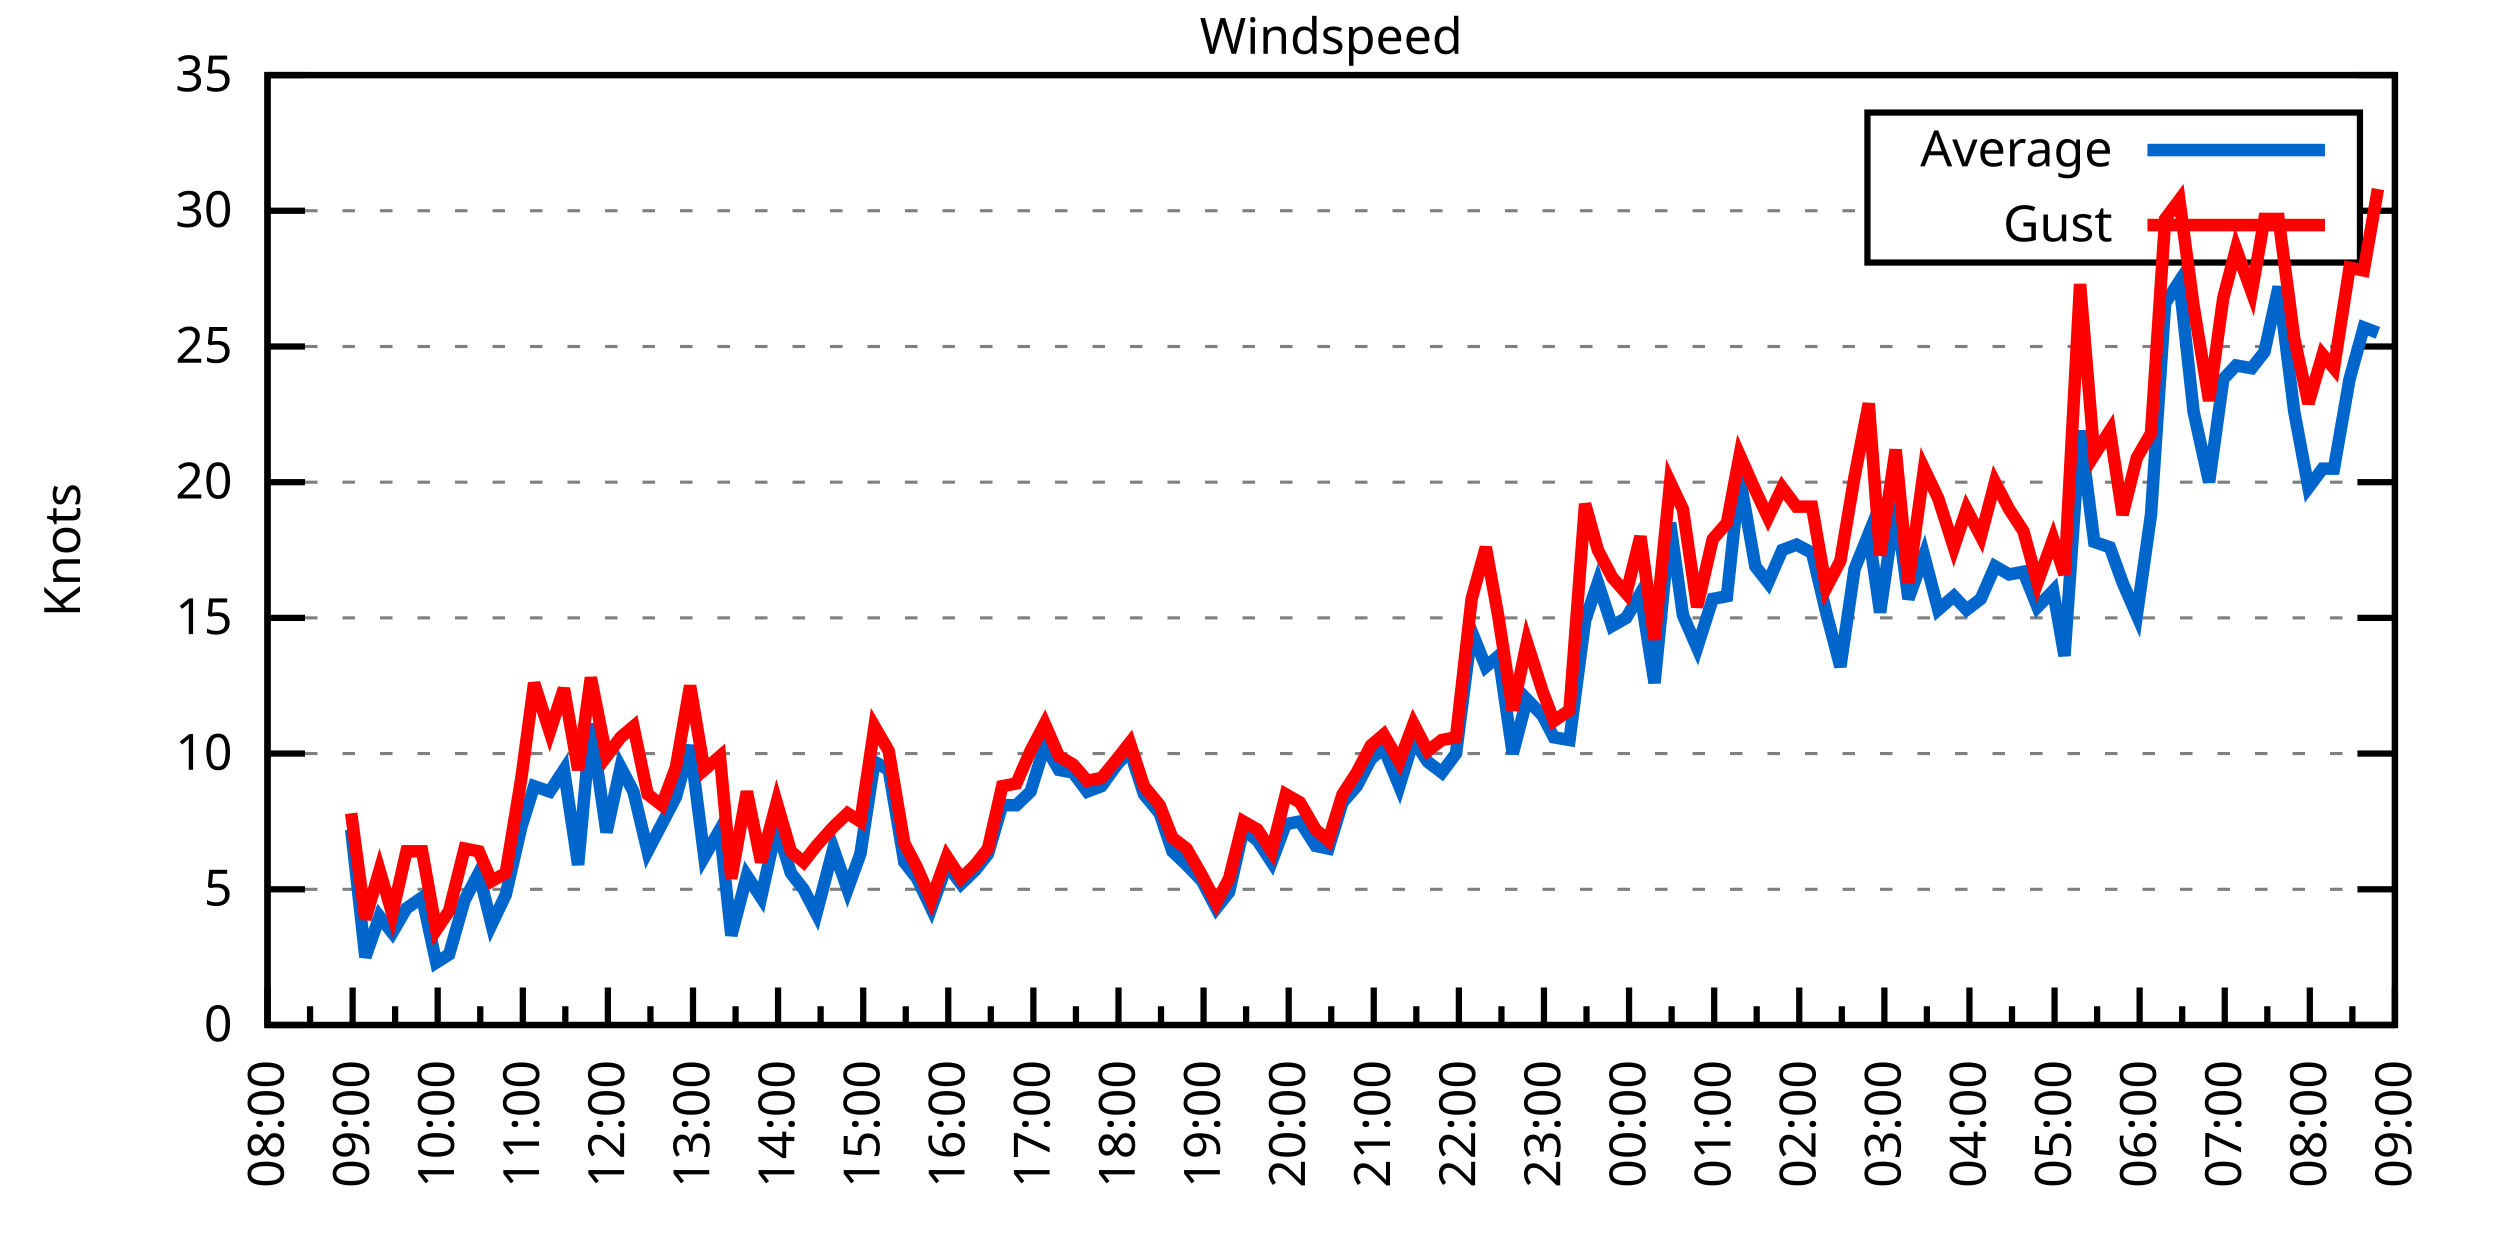
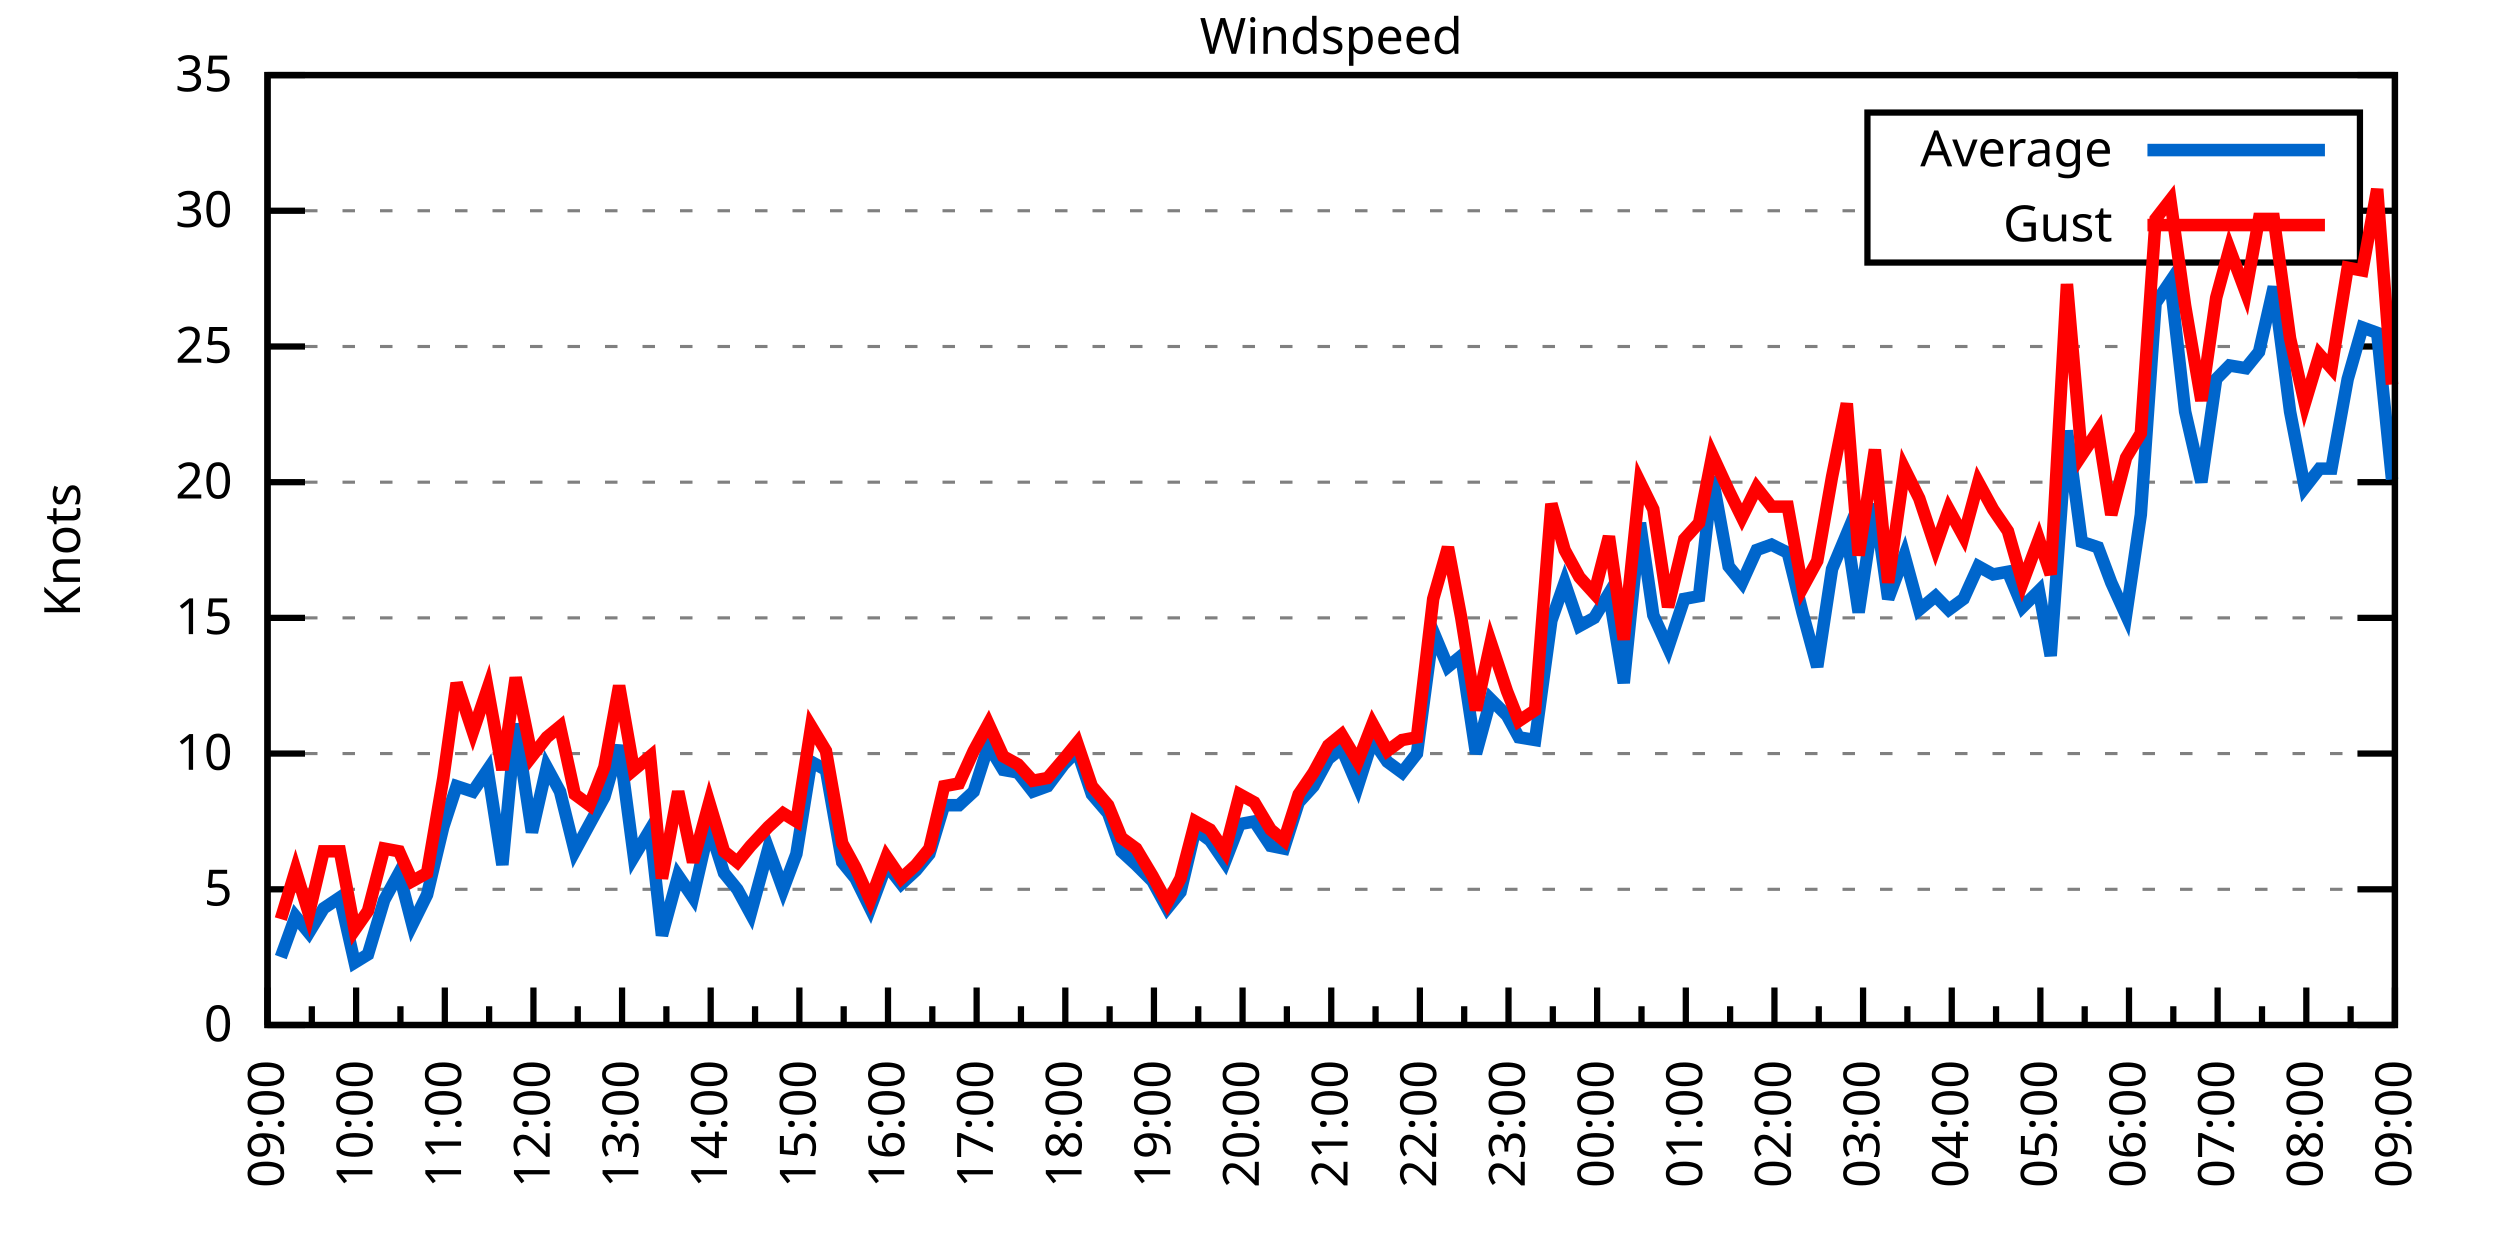
<svg xmlns="http://www.w3.org/2000/svg" xmlns:xlink="http://www.w3.org/1999/xlink" width="400" height="200" viewBox="0 0 400 200">
  <g id="gnuplot_canvas">
    <rect x="0" y="0" width="400" height="200" fill="none" />
    <defs>
      <circle id="gpDot" r="0.5" stroke-width="0.5" stroke="currentColor" />
      <path id="gpPt0" stroke-width="0.333" stroke="currentColor" d="M-1,0 h2 M0,-1 v2" />
      <path id="gpPt1" stroke-width="0.333" stroke="currentColor" d="M-1,-1 L1,1 M1,-1 L-1,1" />
      <path id="gpPt2" stroke-width="0.333" stroke="currentColor" d="M-1,0 L1,0 M0,-1 L0,1 M-1,-1 L1,1 M-1,1 L1,-1" />
      <rect id="gpPt3" stroke-width="0.333" stroke="currentColor" x="-1" y="-1" width="2" height="2" />
      <rect id="gpPt4" stroke-width="0.333" stroke="currentColor" fill="currentColor" x="-1" y="-1" width="2" height="2" />
      <circle id="gpPt5" stroke-width="0.333" stroke="currentColor" cx="0" cy="0" r="1" />
      <use xlink:href="#gpPt5" id="gpPt6" fill="currentColor" stroke="none" />
      <path id="gpPt7" stroke-width="0.333" stroke="currentColor" d="M0,-1.33 L-1.33,0.67 L1.33,0.67 z" />
      <use xlink:href="#gpPt7" id="gpPt8" fill="currentColor" stroke="none" />
      <use xlink:href="#gpPt7" id="gpPt9" stroke="currentColor" transform="rotate(180)" />
      <use xlink:href="#gpPt9" id="gpPt10" fill="currentColor" stroke="none" />
      <use xlink:href="#gpPt3" id="gpPt11" stroke="currentColor" transform="rotate(45)" />
      <use xlink:href="#gpPt11" id="gpPt12" fill="currentColor" stroke="none" />
      <path id="gpPt13" stroke-width="0.333" stroke="currentColor" d="M0,1.330 L1.265,0.411 L0.782,-1.067 L-0.782,-1.076 L-1.265,0.411 z" />
      <use xlink:href="#gpPt13" id="gpPt14" fill="currentColor" stroke="none" />
      <filter id="textbox" filterUnits="objectBoundingBox" x="0" y="0" height="1" width="1">
        <feFlood flood-color="white" flood-opacity="1" result="bgnd" />
        <feComposite in="SourceGraphic" in2="bgnd" operator="atop" />
      </filter>
      <filter id="greybox" filterUnits="objectBoundingBox" x="0" y="0" height="1" width="1">
        <feFlood flood-color="lightgrey" flood-opacity="1" result="grey" />
        <feComposite in="SourceGraphic" in2="grey" operator="atop" />
      </filter>
    </defs>
    <g fill="none" color="white" stroke="currentColor" stroke-width="1.00" stroke-linecap="butt" stroke-linejoin="miter">
</g>
    <g fill="none" color="black" stroke="currentColor" stroke-width="1.00" stroke-linecap="butt" stroke-linejoin="miter">
      <g stroke="none" shape-rendering="crispEdges">
        <polygon fill="rgb(255, 255, 255)" points="42.80,164.00 383.18,164.00 383.18,12.02 42.80,12.02 " />
      </g>
    </g>
    <g fill="none" color="black" stroke="currentColor" stroke-width="1.00" stroke-linecap="butt" stroke-linejoin="miter">
</g>
    <g fill="none" color="black" stroke="black" stroke-width="0.50" stroke-linecap="butt" stroke-linejoin="miter">
</g>
    <g fill="none" color="gray" stroke="currentColor" stroke-width="0.50" stroke-linecap="butt" stroke-linejoin="miter">
      <path stroke="gray" stroke-dasharray="2,4" class="gridline" d="M42.80,164.00 L383.19,164.00  " />
    </g>
    <g fill="none" color="gray" stroke="gray" stroke-width="1.00" stroke-linecap="butt" stroke-linejoin="miter">
</g>
    <g fill="none" color="black" stroke="currentColor" stroke-width="1.00" stroke-linecap="butt" stroke-linejoin="miter">
      <path stroke="black" d="M42.80,164.00 L48.80,164.00 M383.19,164.00 L377.19,164.00  " />
      <g transform="translate(37.20,166.60)" stroke="none" fill="black" font-family="Sans" font-size="8.00" text-anchor="end">
        <text>
          <tspan font-family="Sans"> 0</tspan>
        </text>
      </g>
    </g>
    <g fill="none" color="black" stroke="currentColor" stroke-width="1.00" stroke-linecap="butt" stroke-linejoin="miter">
</g>
    <g fill="none" color="black" stroke="black" stroke-width="0.50" stroke-linecap="butt" stroke-linejoin="miter">
</g>
    <g fill="none" color="gray" stroke="currentColor" stroke-width="0.50" stroke-linecap="butt" stroke-linejoin="miter">
      <path stroke="gray" stroke-dasharray="2,4" class="gridline" d="M42.80,142.29 L383.19,142.29  " />
    </g>
    <g fill="none" color="gray" stroke="gray" stroke-width="1.00" stroke-linecap="butt" stroke-linejoin="miter">
</g>
    <g fill="none" color="black" stroke="currentColor" stroke-width="1.00" stroke-linecap="butt" stroke-linejoin="miter">
      <path stroke="black" d="M42.80,142.29 L48.80,142.29 M383.19,142.29 L377.19,142.29  " />
      <g transform="translate(37.20,144.89)" stroke="none" fill="black" font-family="Sans" font-size="8.00" text-anchor="end">
        <text>
          <tspan font-family="Sans"> 5</tspan>
        </text>
      </g>
    </g>
    <g fill="none" color="black" stroke="currentColor" stroke-width="1.00" stroke-linecap="butt" stroke-linejoin="miter">
</g>
    <g fill="none" color="black" stroke="black" stroke-width="0.50" stroke-linecap="butt" stroke-linejoin="miter">
</g>
    <g fill="none" color="gray" stroke="currentColor" stroke-width="0.50" stroke-linecap="butt" stroke-linejoin="miter">
      <path stroke="gray" stroke-dasharray="2,4" class="gridline" d="M42.80,120.57 L383.19,120.57  " />
    </g>
    <g fill="none" color="gray" stroke="gray" stroke-width="1.00" stroke-linecap="butt" stroke-linejoin="miter">
</g>
    <g fill="none" color="black" stroke="currentColor" stroke-width="1.00" stroke-linecap="butt" stroke-linejoin="miter">
      <path stroke="black" d="M42.80,120.57 L48.80,120.57 M383.19,120.57 L377.19,120.57  " />
      <g transform="translate(37.20,123.17)" stroke="none" fill="black" font-family="Sans" font-size="8.00" text-anchor="end">
        <text>
          <tspan font-family="Sans"> 10</tspan>
        </text>
      </g>
    </g>
    <g fill="none" color="black" stroke="currentColor" stroke-width="1.00" stroke-linecap="butt" stroke-linejoin="miter">
</g>
    <g fill="none" color="black" stroke="black" stroke-width="0.50" stroke-linecap="butt" stroke-linejoin="miter">
</g>
    <g fill="none" color="gray" stroke="currentColor" stroke-width="0.50" stroke-linecap="butt" stroke-linejoin="miter">
      <path stroke="gray" stroke-dasharray="2,4" class="gridline" d="M42.80,98.86 L383.19,98.86  " />
    </g>
    <g fill="none" color="gray" stroke="gray" stroke-width="1.00" stroke-linecap="butt" stroke-linejoin="miter">
</g>
    <g fill="none" color="black" stroke="currentColor" stroke-width="1.00" stroke-linecap="butt" stroke-linejoin="miter">
      <path stroke="black" d="M42.80,98.86 L48.80,98.86 M383.19,98.86 L377.19,98.86  " />
      <g transform="translate(37.20,101.46)" stroke="none" fill="black" font-family="Sans" font-size="8.00" text-anchor="end">
        <text>
          <tspan font-family="Sans"> 15</tspan>
        </text>
      </g>
    </g>
    <g fill="none" color="black" stroke="currentColor" stroke-width="1.00" stroke-linecap="butt" stroke-linejoin="miter">
</g>
    <g fill="none" color="black" stroke="black" stroke-width="0.50" stroke-linecap="butt" stroke-linejoin="miter">
</g>
    <g fill="none" color="gray" stroke="currentColor" stroke-width="0.50" stroke-linecap="butt" stroke-linejoin="miter">
      <path stroke="gray" stroke-dasharray="2,4" class="gridline" d="M42.80,77.15 L383.19,77.15  " />
    </g>
    <g fill="none" color="gray" stroke="gray" stroke-width="1.00" stroke-linecap="butt" stroke-linejoin="miter">
</g>
    <g fill="none" color="black" stroke="currentColor" stroke-width="1.00" stroke-linecap="butt" stroke-linejoin="miter">
      <path stroke="black" d="M42.80,77.15 L48.80,77.15 M383.19,77.15 L377.19,77.15  " />
      <g transform="translate(37.20,79.75)" stroke="none" fill="black" font-family="Sans" font-size="8.00" text-anchor="end">
        <text>
          <tspan font-family="Sans"> 20</tspan>
        </text>
      </g>
    </g>
    <g fill="none" color="black" stroke="currentColor" stroke-width="1.00" stroke-linecap="butt" stroke-linejoin="miter">
</g>
    <g fill="none" color="black" stroke="black" stroke-width="0.50" stroke-linecap="butt" stroke-linejoin="miter">
</g>
    <g fill="none" color="gray" stroke="currentColor" stroke-width="0.50" stroke-linecap="butt" stroke-linejoin="miter">
      <path stroke="gray" stroke-dasharray="2,4" class="gridline" d="M42.80,55.44 L383.19,55.44  " />
    </g>
    <g fill="none" color="gray" stroke="gray" stroke-width="1.00" stroke-linecap="butt" stroke-linejoin="miter">
</g>
    <g fill="none" color="black" stroke="currentColor" stroke-width="1.00" stroke-linecap="butt" stroke-linejoin="miter">
      <path stroke="black" d="M42.80,55.44 L48.80,55.44 M383.19,55.44 L377.19,55.44  " />
      <g transform="translate(37.20,58.04)" stroke="none" fill="black" font-family="Sans" font-size="8.00" text-anchor="end">
        <text>
          <tspan font-family="Sans"> 25</tspan>
        </text>
      </g>
    </g>
    <g fill="none" color="black" stroke="currentColor" stroke-width="1.00" stroke-linecap="butt" stroke-linejoin="miter">
</g>
    <g fill="none" color="black" stroke="black" stroke-width="0.50" stroke-linecap="butt" stroke-linejoin="miter">
</g>
    <g fill="none" color="gray" stroke="currentColor" stroke-width="0.50" stroke-linecap="butt" stroke-linejoin="miter">
      <path stroke="gray" stroke-dasharray="2,4" class="gridline" d="M42.80,33.72 L298.79,33.72 M377.59,33.72 L383.19,33.72  " />
    </g>
    <g fill="none" color="gray" stroke="gray" stroke-width="1.00" stroke-linecap="butt" stroke-linejoin="miter">
</g>
    <g fill="none" color="black" stroke="currentColor" stroke-width="1.00" stroke-linecap="butt" stroke-linejoin="miter">
      <path stroke="black" d="M42.80,33.72 L48.80,33.72 M383.19,33.72 L377.19,33.72  " />
      <g transform="translate(37.20,36.32)" stroke="none" fill="black" font-family="Sans" font-size="8.00" text-anchor="end">
        <text>
          <tspan font-family="Sans"> 30</tspan>
        </text>
      </g>
    </g>
    <g fill="none" color="black" stroke="currentColor" stroke-width="1.00" stroke-linecap="butt" stroke-linejoin="miter">
</g>
    <g fill="none" color="black" stroke="black" stroke-width="0.50" stroke-linecap="butt" stroke-linejoin="miter">
</g>
    <g fill="none" color="gray" stroke="currentColor" stroke-width="0.50" stroke-linecap="butt" stroke-linejoin="miter">
      <path stroke="gray" stroke-dasharray="2,4" class="gridline" d="M42.80,12.01 L383.19,12.01  " />
    </g>
    <g fill="none" color="gray" stroke="gray" stroke-width="1.00" stroke-linecap="butt" stroke-linejoin="miter">
</g>
    <g fill="none" color="black" stroke="currentColor" stroke-width="1.00" stroke-linecap="butt" stroke-linejoin="miter">
      <path stroke="black" d="M42.80,12.01 L48.80,12.01 M383.19,12.01 L377.19,12.01  " />
      <g transform="translate(37.20,14.61)" stroke="none" fill="black" font-family="Sans" font-size="8.00" text-anchor="end">
        <text>
          <tspan font-family="Sans"> 35</tspan>
        </text>
      </g>
    </g>
    <g fill="none" color="black" stroke="currentColor" stroke-width="1.00" stroke-linecap="butt" stroke-linejoin="miter">
      <path stroke="black" d="M42.80,164.00 L42.80,158.00  " />
      <g transform="translate(45.40,169.60) rotate(270)" stroke="none" fill="black" font-family="Sans" font-size="8.00" text-anchor="end">
        <text>
+           <tspan font-family="Sans">09:00</tspan>
+         </text>
+       </g>
+     </g>
+     <g fill="none" color="black" stroke="currentColor" stroke-width="1.00" stroke-linecap="butt" stroke-linejoin="miter">
+       <path stroke="black" d="M49.89,164.00 L49.89,161.00 M56.98,164.00 L56.98,158.00  " />
+       <g transform="translate(59.58,169.60) rotate(270)" stroke="none" fill="black" font-family="Sans" font-size="8.00" text-anchor="end">
+         <text>
+           <tspan font-family="Sans">10:00</tspan>
+         </text>
+       </g>
+     </g>
+     <g fill="none" color="black" stroke="currentColor" stroke-width="1.00" stroke-linecap="butt" stroke-linejoin="miter">
+       <path stroke="black" d="M64.07,164.00 L64.07,161.00 M71.17,164.00 L71.17,158.00  " />
+       <g transform="translate(73.77,169.60) rotate(270)" stroke="none" fill="black" font-family="Sans" font-size="8.00" text-anchor="end">
+         <text>
+           <tspan font-family="Sans">11:00</tspan>
+         </text>
+       </g>
+     </g>
+     <g fill="none" color="black" stroke="currentColor" stroke-width="1.00" stroke-linecap="butt" stroke-linejoin="miter">
+       <path stroke="black" d="M78.26,164.00 L78.26,161.00 M85.35,164.00 L85.35,158.00  " />
+       <g transform="translate(87.95,169.60) rotate(270)" stroke="none" fill="black" font-family="Sans" font-size="8.00" text-anchor="end">
+         <text>
+           <tspan font-family="Sans">12:00</tspan>
+         </text>
+       </g>
+     </g>
+     <g fill="none" color="black" stroke="currentColor" stroke-width="1.00" stroke-linecap="butt" stroke-linejoin="miter">
+       <path stroke="black" d="M92.44,164.00 L92.44,161.00 M99.53,164.00 L99.53,158.00  " />
+       <g transform="translate(102.13,169.60) rotate(270)" stroke="none" fill="black" font-family="Sans" font-size="8.00" text-anchor="end">
+         <text>
+           <tspan font-family="Sans">13:00</tspan>
+         </text>
+       </g>
+     </g>
+     <g fill="none" color="black" stroke="currentColor" stroke-width="1.00" stroke-linecap="butt" stroke-linejoin="miter">
+       <path stroke="black" d="M106.62,164.00 L106.62,161.00 M113.71,164.00 L113.71,158.00  " />
+       <g transform="translate(116.31,169.60) rotate(270)" stroke="none" fill="black" font-family="Sans" font-size="8.00" text-anchor="end">
+         <text>
+           <tspan font-family="Sans">14:00</tspan>
+         </text>
+       </g>
+     </g>
+     <g fill="none" color="black" stroke="currentColor" stroke-width="1.00" stroke-linecap="butt" stroke-linejoin="miter">
+       <path stroke="black" d="M120.81,164.00 L120.81,161.00 M127.90,164.00 L127.90,158.00  " />
+       <g transform="translate(130.50,169.60) rotate(270)" stroke="none" fill="black" font-family="Sans" font-size="8.00" text-anchor="end">
+         <text>
+           <tspan font-family="Sans">15:00</tspan>
+         </text>
+       </g>
+     </g>
+     <g fill="none" color="black" stroke="currentColor" stroke-width="1.00" stroke-linecap="butt" stroke-linejoin="miter">
+       <path stroke="black" d="M134.99,164.00 L134.99,161.00 M142.08,164.00 L142.08,158.00  " />
+       <g transform="translate(144.68,169.60) rotate(270)" stroke="none" fill="black" font-family="Sans" font-size="8.00" text-anchor="end">
+         <text>
+           <tspan font-family="Sans">16:00</tspan>
+         </text>
+       </g>
+     </g>
+     <g fill="none" color="black" stroke="currentColor" stroke-width="1.00" stroke-linecap="butt" stroke-linejoin="miter">
+       <path stroke="black" d="M149.17,164.00 L149.17,161.00 M156.26,164.00 L156.26,158.00  " />
+       <g transform="translate(158.86,169.60) rotate(270)" stroke="none" fill="black" font-family="Sans" font-size="8.00" text-anchor="end">
+         <text>
+           <tspan font-family="Sans">17:00</tspan>
+         </text>
+       </g>
+     </g>
+     <g fill="none" color="black" stroke="currentColor" stroke-width="1.00" stroke-linecap="butt" stroke-linejoin="miter">
+       <path stroke="black" d="M163.35,164.00 L163.35,161.00 M170.45,164.00 L170.45,158.00  " />
+       <g transform="translate(173.05,169.60) rotate(270)" stroke="none" fill="black" font-family="Sans" font-size="8.00" text-anchor="end">
+         <text>
+           <tspan font-family="Sans">18:00</tspan>
+         </text>
+       </g>
+     </g>
+     <g fill="none" color="black" stroke="currentColor" stroke-width="1.00" stroke-linecap="butt" stroke-linejoin="miter">
+       <path stroke="black" d="M177.54,164.00 L177.54,161.00 M184.63,164.00 L184.63,158.00  " />
+       <g transform="translate(187.23,169.60) rotate(270)" stroke="none" fill="black" font-family="Sans" font-size="8.00" text-anchor="end">
+         <text>
+           <tspan font-family="Sans">19:00</tspan>
+         </text>
+       </g>
+     </g>
+     <g fill="none" color="black" stroke="currentColor" stroke-width="1.00" stroke-linecap="butt" stroke-linejoin="miter">
+       <path stroke="black" d="M191.72,164.00 L191.72,161.00 M198.81,164.00 L198.81,158.00  " />
+       <g transform="translate(201.41,169.60) rotate(270)" stroke="none" fill="black" font-family="Sans" font-size="8.00" text-anchor="end">
+         <text>
+           <tspan font-family="Sans">20:00</tspan>
+         </text>
+       </g>
+     </g>
+     <g fill="none" color="black" stroke="currentColor" stroke-width="1.00" stroke-linecap="butt" stroke-linejoin="miter">
+       <path stroke="black" d="M205.90,164.00 L205.90,161.00 M213.00,164.00 L213.00,158.00  " />
+       <g transform="translate(215.60,169.60) rotate(270)" stroke="none" fill="black" font-family="Sans" font-size="8.00" text-anchor="end">
+         <text>
+           <tspan font-family="Sans">21:00</tspan>
+         </text>
+       </g>
+     </g>
+     <g fill="none" color="black" stroke="currentColor" stroke-width="1.00" stroke-linecap="butt" stroke-linejoin="miter">
+       <path stroke="black" d="M220.09,164.00 L220.09,161.00 M227.18,164.00 L227.18,158.00  " />
+       <g transform="translate(229.78,169.60) rotate(270)" stroke="none" fill="black" font-family="Sans" font-size="8.00" text-anchor="end">
+         <text>
+           <tspan font-family="Sans">22:00</tspan>
+         </text>
+       </g>
+     </g>
+     <g fill="none" color="black" stroke="currentColor" stroke-width="1.00" stroke-linecap="butt" stroke-linejoin="miter">
+       <path stroke="black" d="M234.27,164.00 L234.27,161.00 M241.36,164.00 L241.36,158.00  " />
+       <g transform="translate(243.96,169.60) rotate(270)" stroke="none" fill="black" font-family="Sans" font-size="8.00" text-anchor="end">
+         <text>
+           <tspan font-family="Sans">23:00</tspan>
+         </text>
+       </g>
+     </g>
+     <g fill="none" color="black" stroke="currentColor" stroke-width="1.00" stroke-linecap="butt" stroke-linejoin="miter">
+       <path stroke="black" d="M248.45,164.00 L248.45,161.00 M255.54,164.00 L255.54,158.00  " />
+       <g transform="translate(258.14,169.60) rotate(270)" stroke="none" fill="black" font-family="Sans" font-size="8.00" text-anchor="end">
+         <text>
+           <tspan font-family="Sans">00:00</tspan>
+         </text>
+       </g>
+     </g>
+     <g fill="none" color="black" stroke="currentColor" stroke-width="1.00" stroke-linecap="butt" stroke-linejoin="miter">
+       <path stroke="black" d="M262.64,164.00 L262.64,161.00 M269.73,164.00 L269.73,158.00  " />
+       <g transform="translate(272.33,169.60) rotate(270)" stroke="none" fill="black" font-family="Sans" font-size="8.00" text-anchor="end">
+         <text>
+           <tspan font-family="Sans">01:00</tspan>
+         </text>
+       </g>
+     </g>
+     <g fill="none" color="black" stroke="currentColor" stroke-width="1.00" stroke-linecap="butt" stroke-linejoin="miter">
+       <path stroke="black" d="M276.82,164.00 L276.82,161.00 M283.91,164.00 L283.91,158.00  " />
+       <g transform="translate(286.51,169.60) rotate(270)" stroke="none" fill="black" font-family="Sans" font-size="8.00" text-anchor="end">
+         <text>
+           <tspan font-family="Sans">02:00</tspan>
+         </text>
+       </g>
+     </g>
+     <g fill="none" color="black" stroke="currentColor" stroke-width="1.00" stroke-linecap="butt" stroke-linejoin="miter">
+       <path stroke="black" d="M291.00,164.00 L291.00,161.00 M298.09,164.00 L298.09,158.00  " />
+       <g transform="translate(300.69,169.60) rotate(270)" stroke="none" fill="black" font-family="Sans" font-size="8.00" text-anchor="end">
+         <text>
+           <tspan font-family="Sans">03:00</tspan>
+         </text>
+       </g>
+     </g>
+     <g fill="none" color="black" stroke="currentColor" stroke-width="1.00" stroke-linecap="butt" stroke-linejoin="miter">
+       <path stroke="black" d="M305.18,164.00 L305.18,161.00 M312.28,164.00 L312.28,158.00  " />
+       <g transform="translate(314.88,169.60) rotate(270)" stroke="none" fill="black" font-family="Sans" font-size="8.00" text-anchor="end">
+         <text>
+           <tspan font-family="Sans">04:00</tspan>
+         </text>
+       </g>
+     </g>
+     <g fill="none" color="black" stroke="currentColor" stroke-width="1.00" stroke-linecap="butt" stroke-linejoin="miter">
+       <path stroke="black" d="M319.37,164.00 L319.37,161.00 M326.46,164.00 L326.46,158.00  " />
+       <g transform="translate(329.06,169.60) rotate(270)" stroke="none" fill="black" font-family="Sans" font-size="8.00" text-anchor="end">
+         <text>
+           <tspan font-family="Sans">05:00</tspan>
+         </text>
+       </g>
+     </g>
+     <g fill="none" color="black" stroke="currentColor" stroke-width="1.00" stroke-linecap="butt" stroke-linejoin="miter">
+       <path stroke="black" d="M333.55,164.00 L333.55,161.00 M340.64,164.00 L340.64,158.00  " />
+       <g transform="translate(343.24,169.60) rotate(270)" stroke="none" fill="black" font-family="Sans" font-size="8.00" text-anchor="end">
+         <text>
+           <tspan font-family="Sans">06:00</tspan>
+         </text>
+       </g>
+     </g>
+     <g fill="none" color="black" stroke="currentColor" stroke-width="1.00" stroke-linecap="butt" stroke-linejoin="miter">
+       <path stroke="black" d="M347.73,164.00 L347.73,161.00 M354.82,164.00 L354.82,158.00  " />
+       <g transform="translate(357.42,169.60) rotate(270)" stroke="none" fill="black" font-family="Sans" font-size="8.00" text-anchor="end">
+         <text>
+           <tspan font-family="Sans">07:00</tspan>
+         </text>
+       </g>
+     </g>
+     <g fill="none" color="black" stroke="currentColor" stroke-width="1.00" stroke-linecap="butt" stroke-linejoin="miter">
+       <path stroke="black" d="M361.92,164.00 L361.92,161.00 M369.01,164.00 L369.01,158.00  " />
+       <g transform="translate(371.61,169.60) rotate(270)" stroke="none" fill="black" font-family="Sans" font-size="8.00" text-anchor="end">
+         <text>
          <tspan font-family="Sans">08:00</tspan>
        </text>
      </g>
    </g>
    <g fill="none" color="black" stroke="currentColor" stroke-width="1.00" stroke-linecap="butt" stroke-linejoin="miter">
-       <path stroke="black" d="M49.61,164.00 L49.61,161.00 M56.42,164.00 L56.42,158.00  " />
-       <g transform="translate(59.02,169.60) rotate(270)" stroke="none" fill="black" font-family="Sans" font-size="8.00" text-anchor="end">
-         <text>
-           <tspan font-family="Sans">09:00</tspan>
-         </text>
-       </g>
-     </g>
-     <g fill="none" color="black" stroke="currentColor" stroke-width="1.00" stroke-linecap="butt" stroke-linejoin="miter">
-       <path stroke="black" d="M63.22,164.00 L63.22,161.00 M70.03,164.00 L70.03,158.00  " />
-       <g transform="translate(72.63,169.60) rotate(270)" stroke="none" fill="black" font-family="Sans" font-size="8.00" text-anchor="end">
-         <text>
-           <tspan font-family="Sans">10:00</tspan>
-         </text>
-       </g>
-     </g>
-     <g fill="none" color="black" stroke="currentColor" stroke-width="1.00" stroke-linecap="butt" stroke-linejoin="miter">
-       <path stroke="black" d="M76.84,164.00 L76.84,161.00 M83.65,164.00 L83.65,158.00  " />
-       <g transform="translate(86.25,169.60) rotate(270)" stroke="none" fill="black" font-family="Sans" font-size="8.00" text-anchor="end">
-         <text>
-           <tspan font-family="Sans">11:00</tspan>
-         </text>
-       </g>
-     </g>
-     <g fill="none" color="black" stroke="currentColor" stroke-width="1.00" stroke-linecap="butt" stroke-linejoin="miter">
-       <path stroke="black" d="M90.45,164.00 L90.45,161.00 M97.26,164.00 L97.26,158.00  " />
-       <g transform="translate(99.86,169.60) rotate(270)" stroke="none" fill="black" font-family="Sans" font-size="8.00" text-anchor="end">
-         <text>
-           <tspan font-family="Sans">12:00</tspan>
-         </text>
-       </g>
-     </g>
-     <g fill="none" color="black" stroke="currentColor" stroke-width="1.00" stroke-linecap="butt" stroke-linejoin="miter">
-       <path stroke="black" d="M104.07,164.00 L104.07,161.00 M110.88,164.00 L110.88,158.00  " />
-       <g transform="translate(113.48,169.60) rotate(270)" stroke="none" fill="black" font-family="Sans" font-size="8.00" text-anchor="end">
-         <text>
-           <tspan font-family="Sans">13:00</tspan>
-         </text>
-       </g>
-     </g>
-     <g fill="none" color="black" stroke="currentColor" stroke-width="1.00" stroke-linecap="butt" stroke-linejoin="miter">
-       <path stroke="black" d="M117.69,164.00 L117.69,161.00 M124.49,164.00 L124.49,158.00  " />
-       <g transform="translate(127.09,169.60) rotate(270)" stroke="none" fill="black" font-family="Sans" font-size="8.00" text-anchor="end">
-         <text>
-           <tspan font-family="Sans">14:00</tspan>
-         </text>
-       </g>
-     </g>
-     <g fill="none" color="black" stroke="currentColor" stroke-width="1.00" stroke-linecap="butt" stroke-linejoin="miter">
-       <path stroke="black" d="M131.30,164.00 L131.30,161.00 M138.11,164.00 L138.11,158.00  " />
-       <g transform="translate(140.71,169.60) rotate(270)" stroke="none" fill="black" font-family="Sans" font-size="8.00" text-anchor="end">
-         <text>
-           <tspan font-family="Sans">15:00</tspan>
-         </text>
-       </g>
-     </g>
-     <g fill="none" color="black" stroke="currentColor" stroke-width="1.00" stroke-linecap="butt" stroke-linejoin="miter">
-       <path stroke="black" d="M144.92,164.00 L144.92,161.00 M151.72,164.00 L151.72,158.00  " />
-       <g transform="translate(154.32,169.60) rotate(270)" stroke="none" fill="black" font-family="Sans" font-size="8.00" text-anchor="end">
-         <text>
-           <tspan font-family="Sans">16:00</tspan>
-         </text>
-       </g>
-     </g>
-     <g fill="none" color="black" stroke="currentColor" stroke-width="1.00" stroke-linecap="butt" stroke-linejoin="miter">
-       <path stroke="black" d="M158.53,164.00 L158.53,161.00 M165.34,164.00 L165.34,158.00  " />
-       <g transform="translate(167.94,169.60) rotate(270)" stroke="none" fill="black" font-family="Sans" font-size="8.00" text-anchor="end">
-         <text>
-           <tspan font-family="Sans">17:00</tspan>
-         </text>
-       </g>
-     </g>
-     <g fill="none" color="black" stroke="currentColor" stroke-width="1.00" stroke-linecap="butt" stroke-linejoin="miter">
-       <path stroke="black" d="M172.15,164.00 L172.15,161.00 M178.96,164.00 L178.96,158.00  " />
-       <g transform="translate(181.56,169.60) rotate(270)" stroke="none" fill="black" font-family="Sans" font-size="8.00" text-anchor="end">
-         <text>
-           <tspan font-family="Sans">18:00</tspan>
-         </text>
-       </g>
-     </g>
-     <g fill="none" color="black" stroke="currentColor" stroke-width="1.00" stroke-linecap="butt" stroke-linejoin="miter">
-       <path stroke="black" d="M185.76,164.00 L185.76,161.00 M192.57,164.00 L192.57,158.00  " />
-       <g transform="translate(195.17,169.60) rotate(270)" stroke="none" fill="black" font-family="Sans" font-size="8.00" text-anchor="end">
-         <text>
-           <tspan font-family="Sans">19:00</tspan>
-         </text>
-       </g>
-     </g>
-     <g fill="none" color="black" stroke="currentColor" stroke-width="1.00" stroke-linecap="butt" stroke-linejoin="miter">
-       <path stroke="black" d="M199.38,164.00 L199.38,161.00 M206.19,164.00 L206.19,158.00  " />
-       <g transform="translate(208.79,169.60) rotate(270)" stroke="none" fill="black" font-family="Sans" font-size="8.00" text-anchor="end">
-         <text>
-           <tspan font-family="Sans">20:00</tspan>
-         </text>
-       </g>
-     </g>
-     <g fill="none" color="black" stroke="currentColor" stroke-width="1.00" stroke-linecap="butt" stroke-linejoin="miter">
-       <path stroke="black" d="M213.00,164.00 L213.00,161.00 M219.80,164.00 L219.80,158.00  " />
-       <g transform="translate(222.40,169.60) rotate(270)" stroke="none" fill="black" font-family="Sans" font-size="8.00" text-anchor="end">
-         <text>
-           <tspan font-family="Sans">21:00</tspan>
-         </text>
-       </g>
-     </g>
-     <g fill="none" color="black" stroke="currentColor" stroke-width="1.00" stroke-linecap="butt" stroke-linejoin="miter">
-       <path stroke="black" d="M226.61,164.00 L226.61,161.00 M233.42,164.00 L233.42,158.00  " />
-       <g transform="translate(236.02,169.60) rotate(270)" stroke="none" fill="black" font-family="Sans" font-size="8.00" text-anchor="end">
-         <text>
-           <tspan font-family="Sans">22:00</tspan>
-         </text>
-       </g>
-     </g>
-     <g fill="none" color="black" stroke="currentColor" stroke-width="1.00" stroke-linecap="butt" stroke-linejoin="miter">
-       <path stroke="black" d="M240.23,164.00 L240.23,161.00 M247.03,164.00 L247.03,158.00  " />
-       <g transform="translate(249.63,169.60) rotate(270)" stroke="none" fill="black" font-family="Sans" font-size="8.00" text-anchor="end">
-         <text>
-           <tspan font-family="Sans">23:00</tspan>
-         </text>
-       </g>
-     </g>
-     <g fill="none" color="black" stroke="currentColor" stroke-width="1.00" stroke-linecap="butt" stroke-linejoin="miter">
-       <path stroke="black" d="M253.84,164.00 L253.84,161.00 M260.65,164.00 L260.65,158.00  " />
-       <g transform="translate(263.25,169.60) rotate(270)" stroke="none" fill="black" font-family="Sans" font-size="8.00" text-anchor="end">
-         <text>
-           <tspan font-family="Sans">00:00</tspan>
-         </text>
-       </g>
-     </g>
-     <g fill="none" color="black" stroke="currentColor" stroke-width="1.00" stroke-linecap="butt" stroke-linejoin="miter">
-       <path stroke="black" d="M267.46,164.00 L267.46,161.00 M274.27,164.00 L274.27,158.00  " />
-       <g transform="translate(276.87,169.60) rotate(270)" stroke="none" fill="black" font-family="Sans" font-size="8.00" text-anchor="end">
-         <text>
-           <tspan font-family="Sans">01:00</tspan>
-         </text>
-       </g>
-     </g>
-     <g fill="none" color="black" stroke="currentColor" stroke-width="1.00" stroke-linecap="butt" stroke-linejoin="miter">
-       <path stroke="black" d="M281.07,164.00 L281.07,161.00 M287.88,164.00 L287.88,158.00  " />
-       <g transform="translate(290.48,169.60) rotate(270)" stroke="none" fill="black" font-family="Sans" font-size="8.00" text-anchor="end">
-         <text>
-           <tspan font-family="Sans">02:00</tspan>
-         </text>
-       </g>
-     </g>
-     <g fill="none" color="black" stroke="currentColor" stroke-width="1.00" stroke-linecap="butt" stroke-linejoin="miter">
-       <path stroke="black" d="M294.69,164.00 L294.69,161.00 M301.50,164.00 L301.50,158.00  " />
-       <g transform="translate(304.10,169.60) rotate(270)" stroke="none" fill="black" font-family="Sans" font-size="8.00" text-anchor="end">
-         <text>
-           <tspan font-family="Sans">03:00</tspan>
-         </text>
-       </g>
-     </g>
-     <g fill="none" color="black" stroke="currentColor" stroke-width="1.00" stroke-linecap="butt" stroke-linejoin="miter">
-       <path stroke="black" d="M308.30,164.00 L308.30,161.00 M315.11,164.00 L315.11,158.00  " />
-       <g transform="translate(317.71,169.60) rotate(270)" stroke="none" fill="black" font-family="Sans" font-size="8.00" text-anchor="end">
-         <text>
-           <tspan font-family="Sans">04:00</tspan>
-         </text>
-       </g>
-     </g>
-     <g fill="none" color="black" stroke="currentColor" stroke-width="1.00" stroke-linecap="butt" stroke-linejoin="miter">
-       <path stroke="black" d="M321.92,164.00 L321.92,161.00 M328.73,164.00 L328.73,158.00  " />
-       <g transform="translate(331.33,169.60) rotate(270)" stroke="none" fill="black" font-family="Sans" font-size="8.00" text-anchor="end">
-         <text>
-           <tspan font-family="Sans">05:00</tspan>
-         </text>
-       </g>
-     </g>
-     <g fill="none" color="black" stroke="currentColor" stroke-width="1.00" stroke-linecap="butt" stroke-linejoin="miter">
-       <path stroke="black" d="M335.54,164.00 L335.54,161.00 M342.34,164.00 L342.34,158.00  " />
-       <g transform="translate(344.94,169.60) rotate(270)" stroke="none" fill="black" font-family="Sans" font-size="8.00" text-anchor="end">
-         <text>
-           <tspan font-family="Sans">06:00</tspan>
-         </text>
-       </g>
-     </g>
-     <g fill="none" color="black" stroke="currentColor" stroke-width="1.00" stroke-linecap="butt" stroke-linejoin="miter">
-       <path stroke="black" d="M349.15,164.00 L349.15,161.00 M355.96,164.00 L355.96,158.00  " />
-       <g transform="translate(358.56,169.60) rotate(270)" stroke="none" fill="black" font-family="Sans" font-size="8.00" text-anchor="end">
-         <text>
-           <tspan font-family="Sans">07:00</tspan>
-         </text>
-       </g>
-     </g>
-     <g fill="none" color="black" stroke="currentColor" stroke-width="1.00" stroke-linecap="butt" stroke-linejoin="miter">
-       <path stroke="black" d="M362.77,164.00 L362.77,161.00 M369.57,164.00 L369.57,158.00  " />
-       <g transform="translate(372.17,169.60) rotate(270)" stroke="none" fill="black" font-family="Sans" font-size="8.00" text-anchor="end">
-         <text>
-           <tspan font-family="Sans">08:00</tspan>
-         </text>
-       </g>
-     </g>
-     <g fill="none" color="black" stroke="currentColor" stroke-width="1.00" stroke-linecap="butt" stroke-linejoin="miter">
-       <path stroke="black" d="M376.38,164.00 L376.38,161.00 M383.19,164.00 L383.19,158.00  " />
+       <path stroke="black" d="M376.10,164.00 L376.10,161.00 M383.19,164.00 L383.19,158.00  " />
      <g transform="translate(385.79,169.60) rotate(270)" stroke="none" fill="black" font-family="Sans" font-size="8.00" text-anchor="end">
        <text>
          <tspan font-family="Sans">09:00</tspan>
        </text>
      </g>
    </g>
    <g fill="none" color="black" stroke="currentColor" stroke-width="1.00" stroke-linecap="butt" stroke-linejoin="miter">
</g>
    <g fill="none" color="black" stroke="currentColor" stroke-width="1.00" stroke-linecap="butt" stroke-linejoin="miter">
      <path stroke="black" d="M42.80,12.01 L42.80,164.00 L383.19,164.00 L383.19,12.01 L42.80,12.01 Z  " />
    </g>
    <g fill="none" color="black" stroke="currentColor" stroke-width="1.00" stroke-linecap="butt" stroke-linejoin="miter">
      <g transform="translate(12.80,88.01) rotate(270)" stroke="none" fill="black" font-family="Sans" font-size="8.00" text-anchor="middle">
        <text>
          <tspan font-family="Sans">Knots</tspan>
        </text>
      </g>
    </g>
    <g fill="none" color="black" stroke="currentColor" stroke-width="1.00" stroke-linecap="butt" stroke-linejoin="miter">
</g>
    <g fill="none" color="black" stroke="currentColor" stroke-width="1.00" stroke-linecap="butt" stroke-linejoin="miter">
      <path stroke="black" d="M298.79,42.01 L298.79,18.01 L377.59,18.01 L377.59,42.01 L298.79,42.01 Z  " />
    </g>
    <g id="Windspeed_plot_1">
      <g fill="none" color="white" stroke="black" stroke-width="2.00" stroke-linecap="butt" stroke-linejoin="miter">
</g>
      <g fill="none" color="black" stroke="currentColor" stroke-width="2.00" stroke-linecap="butt" stroke-linejoin="miter">
        <g transform="translate(337.99,26.61)" stroke="none" fill="black" font-family="Sans" font-size="8.00" text-anchor="end">
          <text>
            <tspan font-family="Sans">Average</tspan>
          </text>
        </g>
      </g>
      <g fill="none" color="black" stroke="currentColor" stroke-width="2.00" stroke-linecap="butt" stroke-linejoin="miter">
-         <path stroke="rgb(  0, 102, 204)" d="M343.59,24.01 L371.99,24.01 M56.19,132.73 L58.46,153.14 L60.73,146.63 L62.77,149.24 L65.04,145.33 L67.54,143.59   L69.80,154.01 L71.85,152.71 L74.34,144.02 L76.61,139.68 L78.65,147.93 L80.92,143.16 L83.42,132.30 L85.46,125.79   L87.96,126.65 L90.23,123.18 L92.50,138.38 L94.54,115.80 L97.04,133.17 L99.30,122.75 L101.35,126.65 L103.62,136.21   L105.89,131.86 L108.15,127.52 L110.42,119.27 L112.69,137.08 L115.19,132.73 L117.01,149.67 L119.50,140.12 L121.77,143.59   L124.27,132.30 L126.54,139.68 L128.58,142.29 L130.62,146.20 L133.34,135.77 L135.61,142.29 L137.66,136.64 L139.92,121.88   L142.19,123.18 L144.69,137.94 L146.73,140.55 L149.00,145.33 L151.50,138.38 L153.77,141.42 L156.04,139.25 L158.08,136.64   L160.35,128.83 L162.62,128.83 L164.89,126.65 L167.16,119.27 L169.43,123.18 L171.69,123.61 L173.96,126.65 L176.23,125.79   L178.73,122.31 L180.77,120.14 L183.04,127.09 L185.54,130.13 L187.58,136.21 L189.85,138.38 L192.34,140.98 L194.61,145.33   L196.66,142.72 L198.93,132.73 L201.19,134.47 L203.46,137.94 L205.73,131.86 L208.00,131.43 L210.50,135.34 L212.54,135.77   L214.81,128.39 L217.08,125.79 L219.35,121.44 L221.39,119.71 L223.89,125.79 L226.16,118.40 L228.43,121.88 L230.70,123.61   L232.96,120.57 L235.46,101.03 L237.73,106.68 L239.77,104.94 L242.04,120.57 L244.31,111.89 L246.81,114.49 L248.62,117.97   L251.12,118.40 L253.61,99.30 L255.66,93.22 L257.93,100.16 L260.20,98.86 L262.47,94.95 L264.73,109.28 L267.23,83.66   L269.27,98.43 L271.54,103.64 L274.04,95.82 L276.31,95.39 L278.35,76.28 L280.85,90.61 L282.89,93.22 L285.16,88.00   L287.43,87.14 L289.92,88.44 L292.19,97.99 L294.46,106.68 L296.73,91.04 L299.00,85.40 L300.82,97.99 L303.31,80.62   L305.35,95.82 L307.85,88.87 L310.12,97.56 L312.62,95.39 L314.66,97.56 L316.93,95.82 L319.20,90.61 L321.47,91.91   L323.74,91.48 L326.00,97.12 L328.50,94.52 L330.32,104.94 L332.81,68.90 L335.08,86.70 L337.58,87.57 L339.62,93.22   L341.89,98.43 L344.16,82.36 L346.43,48.49 L348.70,45.01 L350.97,65.86 L353.46,77.15 L355.73,60.65 L357.77,58.48   L360.27,58.91 L362.31,56.30 L364.58,45.88 L367.08,65.86 L369.35,78.02 L371.62,74.98 L373.43,74.98 L375.93,60.65   L378.20,52.40 L380.47,53.26  " />
+         <path stroke="rgb(  0, 102, 204)" d="M343.59,24.01 L371.99,24.01 M44.93,153.14 L47.29,146.63 L49.42,149.24 L51.78,145.33 L54.38,143.59 L56.75,154.01   L58.87,152.71 L61.47,144.02 L63.84,139.68 L65.97,147.93 L68.33,143.16 L70.93,132.30 L73.06,125.79 L75.66,126.65   L78.02,123.18 L80.38,138.38 L82.51,115.80 L85.11,133.17 L87.48,122.75 L89.60,126.65 L91.97,136.21 L94.33,131.86   L96.70,127.52 L99.06,119.27 L101.42,137.08 L104.02,132.73 L105.91,149.67 L108.51,140.12 L110.88,143.59 L113.48,132.30   L115.84,139.68 L117.97,142.29 L120.10,146.20 L122.93,135.77 L125.30,142.29 L127.42,136.64 L129.79,121.88 L132.15,123.18   L134.75,137.94 L136.88,140.55 L139.24,145.33 L141.84,138.38 L144.21,141.42 L146.57,139.25 L148.70,136.64 L151.06,128.83   L153.43,128.83 L155.79,126.65 L158.15,119.27 L160.52,123.18 L162.88,123.61 L165.25,126.65 L167.61,125.79 L170.21,122.31   L172.34,120.14 L174.70,127.09 L177.30,130.13 L179.43,136.21 L181.79,138.38 L184.39,140.98 L186.76,145.33 L188.88,142.72   L191.25,132.73 L193.61,134.47 L195.98,137.94 L198.34,131.86 L200.70,131.43 L203.30,135.34 L205.43,135.77 L207.79,128.39   L210.16,125.79 L212.52,121.44 L214.65,119.71 L217.25,125.79 L219.61,118.40 L221.98,121.88 L224.34,123.61 L226.71,120.57   L229.31,101.03 L231.67,106.68 L233.80,104.94 L236.16,120.57 L238.52,111.89 L241.12,114.49 L243.02,117.97 L245.62,118.40   L248.22,99.30 L250.34,93.22 L252.71,100.16 L255.07,98.86 L257.43,94.95 L259.80,109.28 L262.40,83.66 L264.53,98.43   L266.89,103.64 L269.49,95.82 L271.85,95.39 L273.98,76.28 L276.58,90.61 L278.71,93.22 L281.07,88.00 L283.44,87.14   L286.04,88.44 L288.40,97.99 L290.76,106.68 L293.13,91.04 L295.49,85.40 L297.38,97.99 L299.98,80.62 L302.11,95.82   L304.71,88.87 L307.08,97.56 L309.68,95.39 L311.80,97.56 L314.17,95.82 L316.53,90.61 L318.89,91.91 L321.26,91.48   L323.62,97.12 L326.22,94.52 L328.11,104.94 L330.71,68.90 L333.08,86.70 L335.68,87.57 L337.80,93.22 L340.17,98.43   L342.53,82.36 L344.90,48.49 L347.26,45.01 L349.62,65.86 L352.22,77.15 L354.59,60.65 L356.72,58.48 L359.32,58.91   L361.44,56.30 L363.81,45.88 L366.41,65.86 L368.77,78.02 L371.13,74.98 L373.03,74.98 L375.63,60.65 L377.99,52.40   L380.35,53.26 L382.72,76.71  " />
      </g>
    </g>
    <g id="Windspeed_plot_2">
      <g fill="none" color="black" stroke="currentColor" stroke-width="2.00" stroke-linecap="butt" stroke-linejoin="miter">
        <g transform="translate(337.99,38.61)" stroke="none" fill="black" font-family="Sans" font-size="8.00" text-anchor="end">
          <text>
            <tspan font-family="Sans">Gust</tspan>
          </text>
        </g>
      </g>
      <g fill="none" color="black" stroke="currentColor" stroke-width="2.00" stroke-linecap="butt" stroke-linejoin="miter">
-         <path stroke="rgb(255,   0,   0)" d="M343.59,36.01 L371.99,36.01 M56.19,130.13 L58.46,147.06 L60.73,139.25 L62.77,146.20 L65.04,136.21 L67.54,136.21   L69.80,148.80 L71.85,145.76 L74.34,135.77 L76.61,136.21 L78.65,140.98 L80.92,139.68 L83.42,124.48 L85.46,109.28   L87.96,117.10 L90.23,110.15 L92.50,123.18 L94.54,108.42 L97.04,121.01 L99.30,117.97 L101.35,116.23 L103.62,127.09   L105.89,128.83 L108.15,122.75 L110.42,109.72 L112.69,123.18 L115.19,121.01 L117.01,140.55 L119.50,126.65 L121.77,137.94   L124.27,128.39 L126.54,136.21 L128.58,137.94 L130.62,135.34 L133.34,132.30 L135.61,130.13 L137.66,131.43 L139.92,116.23   L142.19,120.14 L144.69,134.90 L146.73,138.81 L149.00,144.02 L151.50,137.08 L153.77,140.55 L156.04,138.38 L158.08,135.77   L160.35,125.79 L162.62,125.35 L164.89,120.14 L167.16,115.80 L169.43,121.01 L171.69,122.31 L173.96,124.92 L176.23,124.48   L178.73,121.44 L180.77,118.84 L183.04,125.79 L185.54,128.83 L187.58,134.04 L189.85,135.77 L192.34,140.12 L194.61,144.46   L196.66,140.55 L198.93,131.43 L201.19,132.73 L203.46,136.21 L205.73,127.09 L208.00,128.39 L210.50,132.73 L212.54,134.47   L214.81,127.09 L217.08,123.61 L219.35,119.27 L221.39,117.53 L223.89,121.88 L226.16,115.80 L228.43,120.14 L230.70,118.40   L232.96,117.97 L235.46,95.82 L237.73,87.57 L239.77,98.86 L242.04,113.63 L244.31,102.77 L246.81,110.59 L248.62,115.36   L251.12,113.63 L253.61,80.62 L255.66,88.00 L257.93,92.35 L260.20,94.95 L262.47,85.83 L264.73,102.34 L267.23,77.15   L269.27,81.49 L271.54,97.12 L274.04,86.27 L276.31,83.66 L278.35,72.81 L280.85,78.45 L282.89,82.79 L285.16,78.02   L287.43,81.06 L289.92,81.06 L292.19,94.08 L294.46,89.74 L296.73,76.28 L299.00,64.56 L300.82,88.87 L303.31,71.94   L305.35,93.22 L307.85,74.98 L310.12,79.75 L312.62,87.57 L314.66,81.49 L316.93,85.83 L319.20,77.15 L321.47,81.49   L323.74,84.97 L326.00,93.22 L328.50,86.27 L330.32,91.91 L332.81,45.45 L335.08,72.81 L337.58,68.90 L339.62,82.36   L341.89,73.24 L344.16,69.33 L346.43,35.03 L348.70,31.99 L350.97,48.92 L353.46,64.12 L355.73,47.62 L357.77,39.80   L360.27,46.75 L362.31,35.03 L364.58,35.03 L367.08,54.13 L369.35,64.56 L371.62,56.74 L373.43,58.91 L375.93,42.84   L378.20,43.28 L380.47,30.25  " />
+         <path stroke="rgb(255,   0,   0)" d="M343.59,36.01 L371.99,36.01 M44.93,147.06 L47.29,139.25 L49.42,146.20 L51.78,136.21 L54.38,136.21 L56.75,148.80   L58.87,145.76 L61.47,135.77 L63.84,136.21 L65.97,140.98 L68.33,139.68 L70.93,124.48 L73.06,109.28 L75.66,117.10   L78.02,110.15 L80.38,123.18 L82.51,108.42 L85.11,121.01 L87.48,117.97 L89.60,116.23 L91.97,127.09 L94.33,128.83   L96.70,122.75 L99.06,109.72 L101.42,123.18 L104.02,121.01 L105.91,140.55 L108.51,126.65 L110.88,137.94 L113.48,128.39   L115.84,136.21 L117.97,137.94 L120.10,135.34 L122.93,132.30 L125.30,130.13 L127.42,131.43 L129.79,116.23 L132.15,120.14   L134.75,134.90 L136.88,138.81 L139.24,144.02 L141.84,137.08 L144.21,140.55 L146.57,138.38 L148.70,135.77 L151.06,125.79   L153.43,125.35 L155.79,120.14 L158.15,115.80 L160.52,121.01 L162.88,122.31 L165.25,124.92 L167.61,124.48 L170.21,121.44   L172.34,118.84 L174.70,125.79 L177.30,128.83 L179.43,134.04 L181.79,135.77 L184.39,140.12 L186.76,144.46 L188.88,140.55   L191.25,131.43 L193.61,132.73 L195.98,136.21 L198.34,127.09 L200.70,128.39 L203.30,132.73 L205.43,134.47 L207.79,127.09   L210.16,123.61 L212.52,119.27 L214.65,117.53 L217.25,121.88 L219.61,115.80 L221.98,120.14 L224.34,118.40 L226.71,117.97   L229.31,95.82 L231.67,87.57 L233.80,98.86 L236.16,113.63 L238.52,102.77 L241.12,110.59 L243.02,115.36 L245.62,113.63   L248.22,80.62 L250.34,88.00 L252.71,92.35 L255.07,94.95 L257.43,85.83 L259.80,102.34 L262.40,77.15 L264.53,81.49   L266.89,97.12 L269.49,86.27 L271.85,83.66 L273.98,72.81 L276.58,78.45 L278.71,82.79 L281.07,78.02 L283.44,81.06   L286.04,81.06 L288.40,94.08 L290.76,89.74 L293.13,76.28 L295.49,64.56 L297.38,88.87 L299.98,71.94 L302.11,93.22   L304.71,74.98 L307.08,79.75 L309.68,87.57 L311.80,81.49 L314.17,85.83 L316.53,77.15 L318.89,81.49 L321.26,84.97   L323.62,93.22 L326.22,86.27 L328.11,91.91 L330.71,45.45 L333.08,72.81 L335.68,68.90 L337.80,82.36 L340.17,73.24   L342.53,69.33 L344.90,35.03 L347.26,31.99 L349.62,48.92 L352.22,64.12 L354.59,47.62 L356.72,39.80 L359.32,46.75   L361.44,35.03 L363.81,35.03 L366.41,54.13 L368.77,64.56 L371.13,56.74 L373.03,58.91 L375.63,42.84 L377.99,43.28   L380.35,30.25 L382.72,61.52  " />
      </g>
    </g>
    <g fill="none" color="black" stroke="currentColor" stroke-width="2.00" stroke-linecap="butt" stroke-linejoin="miter">
</g>
    <g fill="none" color="black" stroke="black" stroke-width="1.00" stroke-linecap="butt" stroke-linejoin="miter">
</g>
    <g fill="none" color="black" stroke="currentColor" stroke-width="1.00" stroke-linecap="butt" stroke-linejoin="miter">
      <path stroke="black" d="M42.80,12.01 L42.80,164.00 L383.19,164.00 L383.19,12.01 L42.80,12.01 Z  " />
    </g>
    <g fill="none" color="black" stroke="currentColor" stroke-width="1.00" stroke-linecap="butt" stroke-linejoin="miter">
      <g transform="translate(212.99,8.61)" stroke="none" fill="black" font-family="Sans" font-size="8.00" text-anchor="middle">
        <text>
          <tspan font-family="Sans">Windspeed</tspan>
        </text>
      </g>
    </g>
    <g fill="none" color="black" stroke="currentColor" stroke-width="1.00" stroke-linecap="butt" stroke-linejoin="miter">
</g>
  </g>
</svg>
